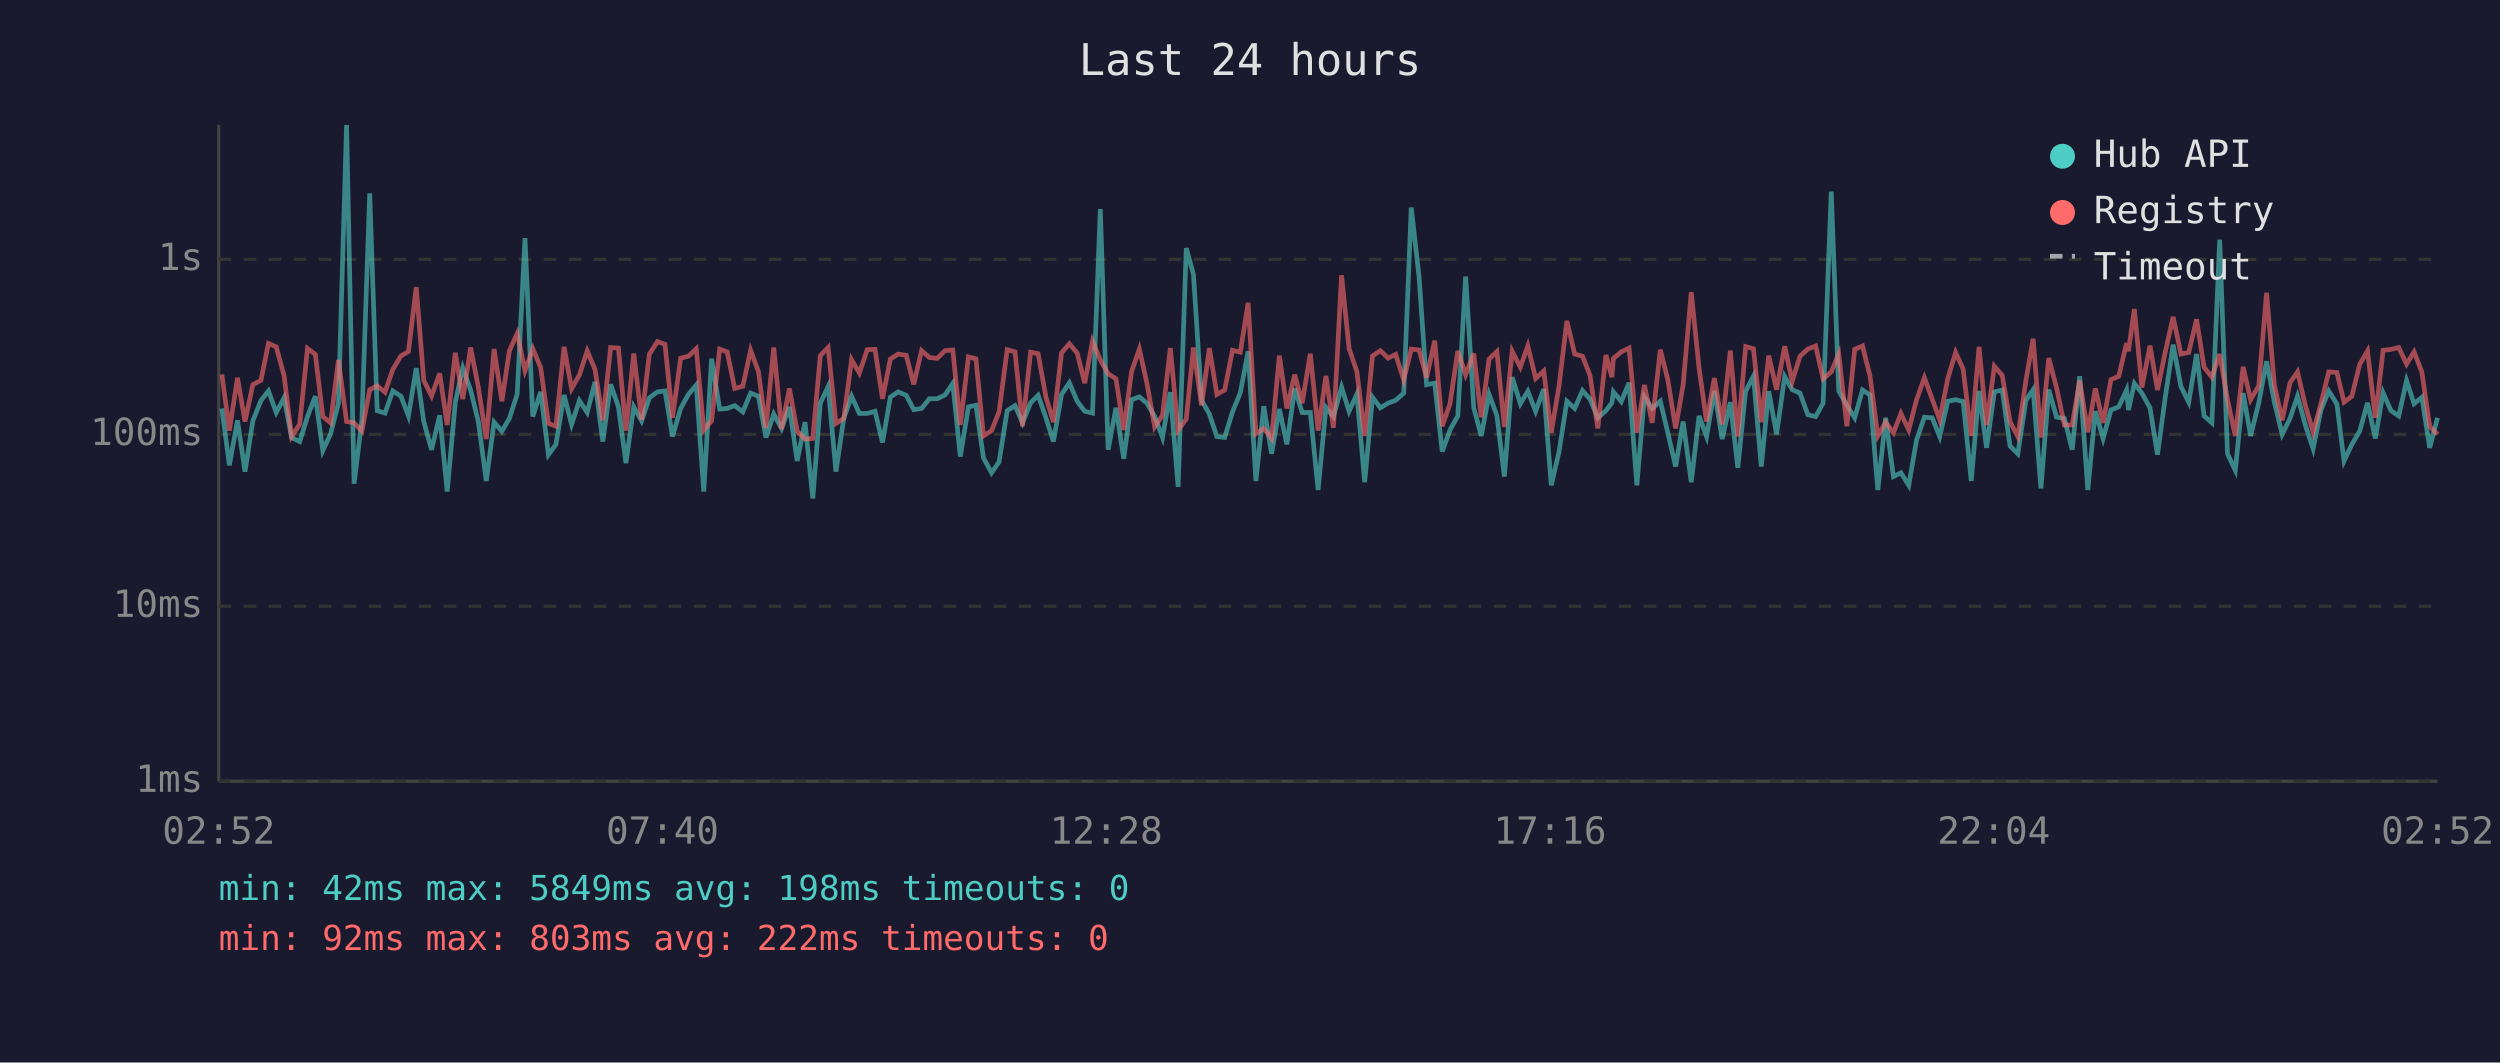
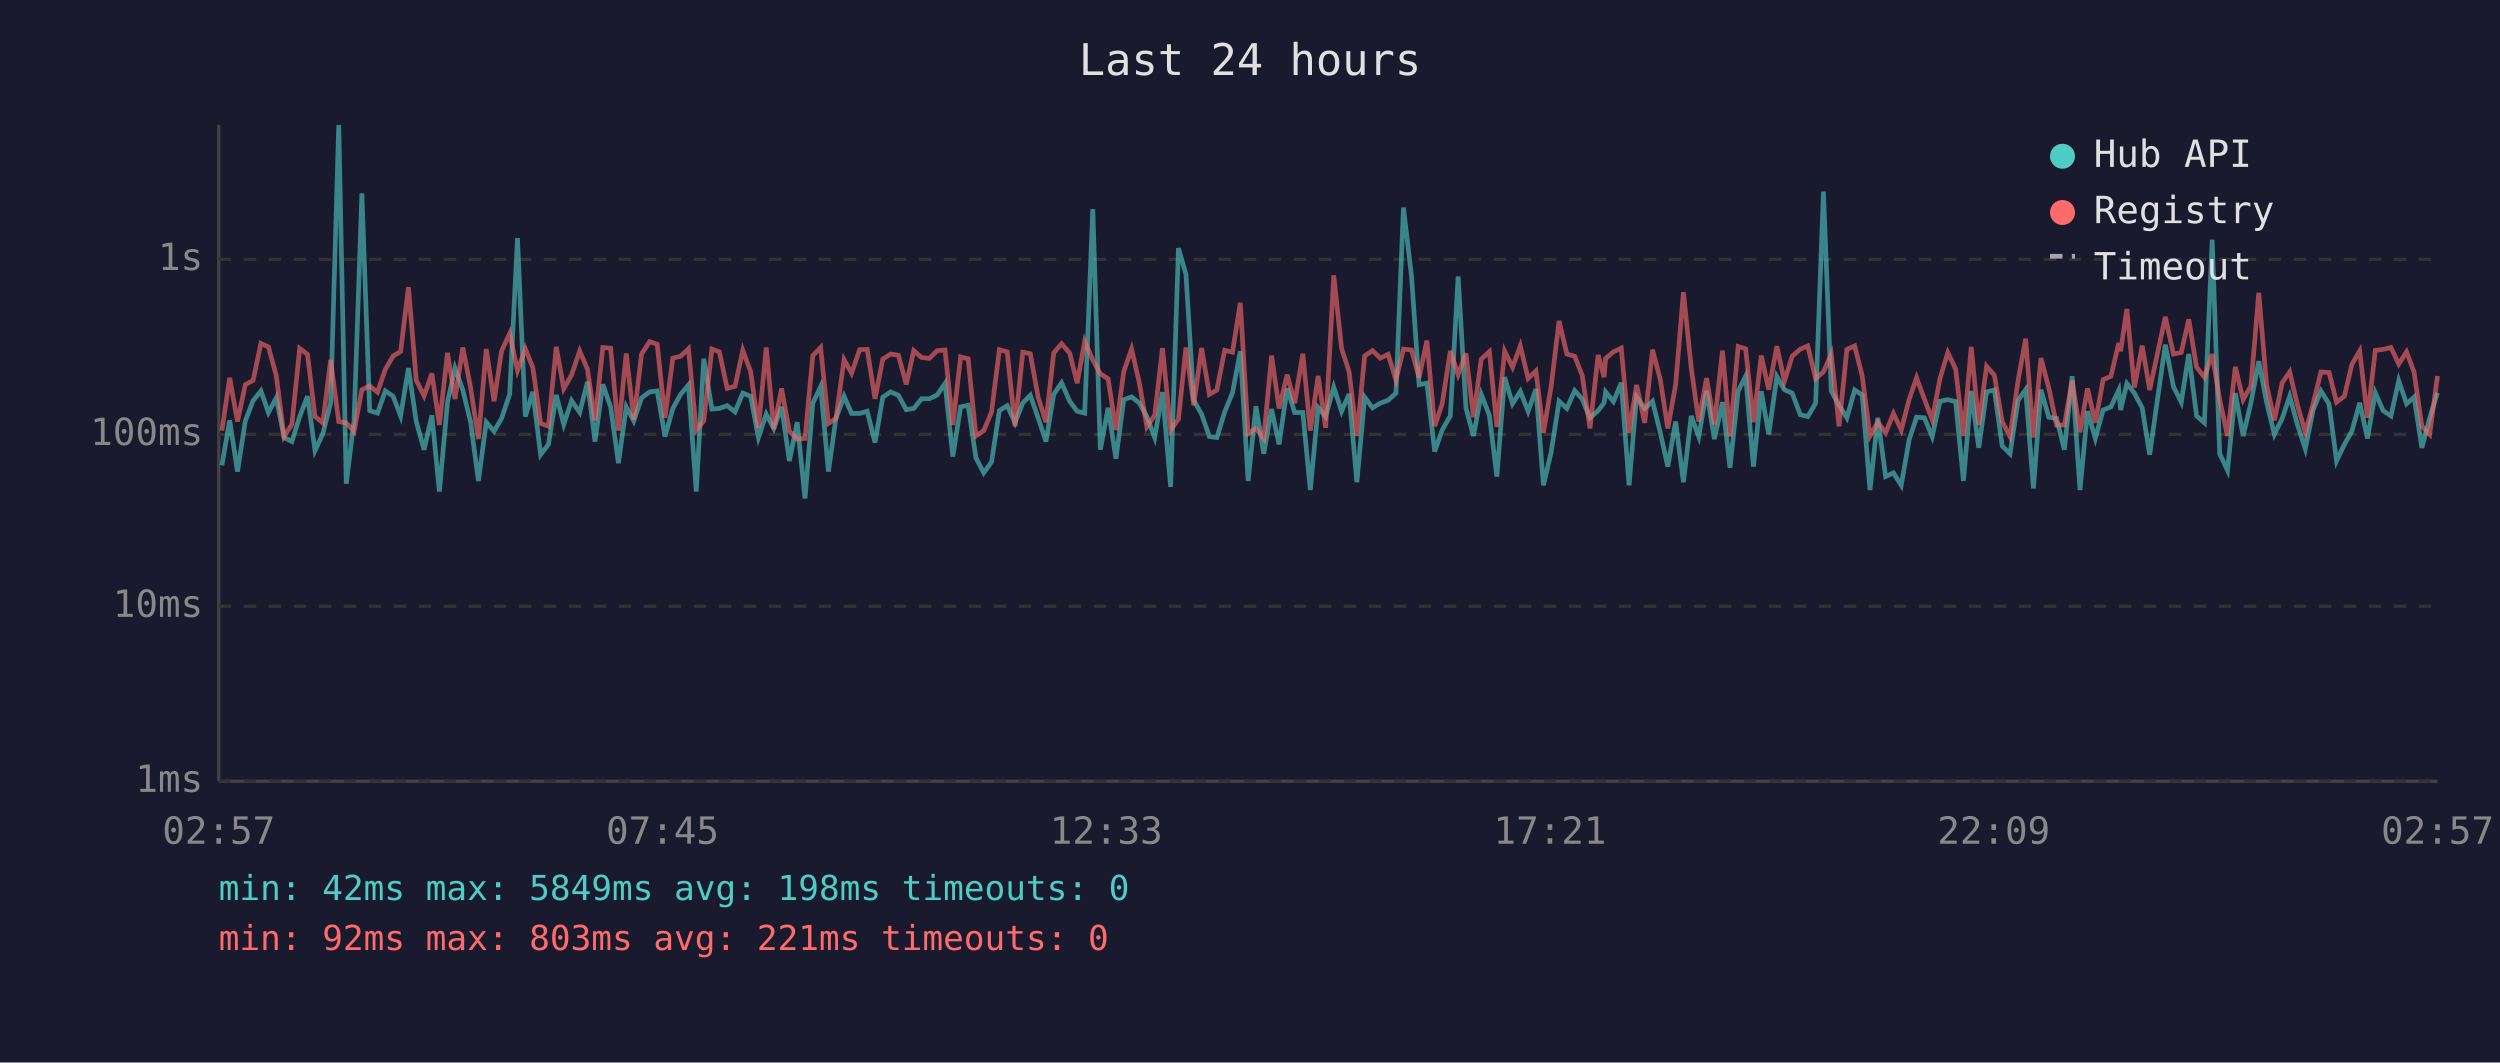
<svg xmlns="http://www.w3.org/2000/svg" viewBox="0 0 800 340" font-family="monospace" font-size="12">
  <rect width="800" height="340" fill="#1a1a2e" />
  <text x="400" y="24" fill="#e0e0e0" font-size="14" text-anchor="middle">Last 24 hours</text>
  <line x1="70" y1="40" x2="70" y2="250" stroke="#444" stroke-width="1" />
  <line x1="70" y1="250" x2="780" y2="250" stroke="#444" stroke-width="1" />
  <line x1="70" y1="250" x2="780" y2="250" stroke="#333" stroke-width="1" stroke-dasharray="4" />
  <text x="65" y="250" fill="#888" text-anchor="end" dominant-baseline="middle">1ms</text>
  <line x1="70" y1="194" x2="780" y2="194" stroke="#333" stroke-width="1" stroke-dasharray="4" />
  <text x="65" y="194" fill="#888" text-anchor="end" dominant-baseline="middle">10ms</text>
  <line x1="70" y1="139" x2="780" y2="139" stroke="#333" stroke-width="1" stroke-dasharray="4" />
  <text x="65" y="139" fill="#888" text-anchor="end" dominant-baseline="middle">100ms</text>
  <line x1="70" y1="83" x2="780" y2="83" stroke="#333" stroke-width="1" stroke-dasharray="4" />
  <text x="65" y="83" fill="#888" text-anchor="end" dominant-baseline="middle">1s</text>
-   <text x="70" y="270" fill="#888" text-anchor="middle">02:52</text>
-   <text x="212" y="270" fill="#888" text-anchor="middle">07:40</text>
-   <text x="354" y="270" fill="#888" text-anchor="middle">12:28</text>
-   <text x="496" y="270" fill="#888" text-anchor="middle">17:16</text>
-   <text x="638" y="270" fill="#888" text-anchor="middle">22:04</text>
-   <text x="780" y="270" fill="#888" text-anchor="middle">02:52</text>
-   <polyline points="71.0,130.7 73.4,148.9 76.0,134.5 78.4,150.9 80.9,134.7 83.5,128.2 85.9,125.1 88.4,132.0 90.9,127.3 93.3,140.0 95.9,141.3 98.4,133.3 100.9,126.8 103.3,144.2 105.8,138.8 108.3,129.0 110.9,40.0 113.3,154.8 115.8,134.5 118.3,61.9 120.7,131.4 123.2,132.2 125.7,125.1 128.3,126.8 130.7,133.1 133.2,117.8 135.6,134.9 138.1,143.9 140.7,132.9 143.1,157.3 145.7,128.7 148.1,117.8 150.6,124.8 153.1,135.1 155.6,153.9 158.1,135.1 160.6,138.0 163.0,133.9 165.5,126.1 168.0,76.2 170.5,133.3 173.0,125.4 175.5,145.5 177.9,142.2 180.5,126.4 182.9,135.8 185.4,128.2 187.9,132.0 190.4,122.2 192.9,141.3 195.4,123.0 197.9,130.2 200.3,148.2 202.8,130.2 205.3,134.7 207.8,127.3 210.4,125.4 212.8,125.1 215.2,139.7 217.8,130.7 220.3,126.2 222.8,123.2 225.2,157.3 227.7,114.8 230.3,130.9 232.7,130.7 235.1,129.8 237.7,131.8 240.2,125.8 242.7,126.8 245.1,140.0 247.6,132.5 250.1,137.1 252.6,130.2 255.1,147.5 257.6,135.1 260.1,159.5 262.5,129.0 265.0,123.7 267.5,150.9 270.0,133.9 272.5,126.8 275.0,132.3 277.5,132.3 280.0,131.6 282.4,141.6 284.9,127.1 287.4,125.4 290.0,126.5 292.4,131.1 294.9,130.7 297.4,127.6 299.9,127.6 302.4,126.4 304.9,122.7 307.3,146.1 309.9,130.2 312.3,129.7 314.7,146.5 317.3,151.3 319.7,147.8 322.3,131.4 324.8,129.8 327.2,135.3 329.8,128.9 332.2,126.5 334.7,133.7 337.1,141.3 339.7,126.2 342.2,122.5 344.7,128.4 347.1,131.6 349.6,132.2 352.1,66.9 354.6,143.9 357.1,130.5 359.6,146.8 362.1,127.9 364.6,127.0 367.0,129.0 369.5,133.3 372.0,140.0 374.5,125.5 377.0,155.8 379.6,79.4 381.9,87.8 384.5,128.1 387.0,132.5 389.4,139.7 391.9,140.0 394.4,131.8 396.9,125.7 399.4,112.4 401.9,153.9 404.4,130.0 406.9,145.2 409.4,130.9 411.8,142.2 414.3,124.3 416.7,132.0 419.3,132.0 421.8,156.8 424.3,130.4 426.7,133.3 429.3,123.9 431.7,131.6 434.2,126.1 436.7,154.3 439.2,127.1 441.7,130.5 444.2,129.0 446.6,128.1 449.2,125.8 451.6,66.4 454.1,88.6 456.5,123.1 459.1,122.6 461.5,144.5 464.0,137.6 466.5,133.1 469.0,88.5 471.6,130.5 474.0,139.5 476.5,126.2 479.0,132.9 481.4,152.5 483.9,120.7 486.5,129.2 488.9,125.2 491.4,131.6 494.0,124.5 496.4,155.3 498.9,144.5 501.4,128.4 503.9,130.7 506.4,125.0 508.8,127.7 511.3,133.7 513.9,131.4 515.8,128.9 516.3,125.4 518.8,128.5 521.3,122.5 523.8,155.3 526.2,127.0 528.7,130.7 531.3,128.4 533.7,138.5 536.2,149.3 538.6,134.9 541.2,154.3 543.7,133.1 546.1,139.7 548.6,125.1 551.1,140.5 553.7,128.7 556.1,149.7 558.6,125.2 561.1,120.4 563.6,149.3 566.0,125.2 568.5,139.0 571.1,120.5 573.5,124.7 576.0,125.8 578.5,132.7 581.0,133.3 583.4,129.0 586.0,61.3 588.4,125.1 591.0,129.7 593.5,133.7 596.0,124.8 598.4,126.4 600.9,156.8 603.4,133.7 605.9,152.5 608.3,151.3 610.8,155.3 613.3,140.8 615.8,133.5 618.3,133.7 620.7,139.7 623.3,128.4 625.8,127.9 628.2,128.5 630.8,153.9 633.3,125.1 635.7,143.3 638.2,125.4 640.7,124.8 643.2,142.7 645.7,145.2 648.3,128.1 650.6,124.7 653.1,156.3 655.6,124.7 658.1,133.5 660.6,133.9 663.1,143.9 665.5,120.4 668.1,156.8 670.5,131.6 673.0,140.3 675.5,131.2 678.0,130.2 680.5,124.8 681.1,131.2 683.0,122.7 685.4,125.8 688.0,130.5 690.4,145.5 692.9,127.0 695.4,110.3 697.9,123.7 700.4,128.7 702.9,113.3 705.3,133.1 707.8,135.3 710.3,76.7 712.8,145.2 715.3,150.5 717.8,125.8 720.2,139.5 722.8,128.9 725.3,115.6 727.8,128.7 730.3,139.0 732.8,133.9 735.2,126.8 737.7,136.0 740.2,143.6 742.7,131.2 745.2,125.1 747.8,129.3 750.1,147.5 752.6,142.2 755.1,138.0 757.6,128.9 760.1,140.3 762.6,125.7 765.1,131.4 767.6,133.1 770.1,121.8 772.5,129.2 775.0,127.1 777.5,143.3 780.0,133.7" fill="none" stroke="#4ecdc4" stroke-width="1.5" opacity="0.6" />
-   <polyline points="71.0,119.8 73.4,137.8 76.0,120.9 78.4,134.9 80.9,123.1 83.5,121.7 85.9,109.9 88.4,111.0 90.9,120.2 93.3,139.7 95.9,135.8 98.4,111.5 100.9,113.4 103.3,133.3 105.8,135.3 108.3,115.2 110.9,134.9 113.3,135.3 115.8,138.0 118.3,124.7 120.7,123.5 123.2,125.5 125.7,118.2 128.3,113.9 130.7,112.5 133.2,91.9 135.6,121.7 138.1,126.7 140.7,119.5 143.1,136.0 145.7,112.9 148.1,127.7 150.6,111.2 153.1,124.1 155.6,140.5 158.1,111.7 160.6,128.4 163.0,112.3 165.5,106.7 168.0,118.6 170.5,111.6 173.0,117.6 175.5,135.5 177.9,136.4 180.5,111.0 182.9,124.4 185.4,120.0 187.9,112.3 190.4,118.2 192.9,134.5 195.4,111.2 197.9,111.4 200.3,137.8 202.8,113.1 205.3,134.3 207.8,113.3 210.4,109.3 212.8,110.2 215.2,133.7 217.8,114.6 220.3,114.0 222.8,111.6 225.2,137.6 227.7,134.7 230.3,111.7 232.7,112.6 235.1,124.3 237.7,123.6 240.2,112.1 242.7,118.9 245.1,136.9 247.6,111.2 250.1,137.3 252.6,124.3 255.1,138.0 257.6,140.5 260.1,140.3 262.5,113.8 265.0,111.2 267.5,135.5 270.0,133.9 272.5,115.1 275.0,119.4 277.5,111.9 280.0,111.8 282.4,127.6 284.9,114.9 287.4,113.3 290.0,113.7 292.4,123.0 294.9,112.2 297.4,114.4 299.9,114.7 302.4,112.2 304.9,112.0 307.3,136.0 309.9,114.2 312.3,114.8 314.7,139.5 317.3,137.8 319.7,131.8 322.3,111.9 324.8,112.6 327.2,136.4 329.8,112.7 332.2,113.2 334.7,127.1 337.1,135.1 339.7,112.9 342.2,110.0 344.7,113.0 347.1,122.6 349.6,109.2 352.1,115.2 354.6,119.6 357.1,121.2 359.6,137.6 362.1,118.9 364.6,111.7 367.0,122.6 369.5,136.6 372.0,132.9 374.5,111.4 377.0,137.6 379.6,134.1 381.9,111.2 384.5,129.7 387.0,111.4 389.4,126.2 391.9,124.8 394.4,112.1 396.9,112.7 399.4,96.9 401.9,138.8 404.4,137.1 406.9,140.3 409.4,113.8 411.8,130.7 414.3,119.9 416.7,129.0 419.3,113.2 421.8,137.8 424.3,120.3 426.7,136.9 429.3,88.1 431.7,111.5 434.2,118.9 436.7,139.5 439.2,113.9 441.7,112.2 444.2,114.6 446.6,113.4 449.2,121.6 451.6,111.7 454.1,112.0 456.5,120.9 459.1,109.0 461.5,136.4 464.0,129.2 466.5,112.3 469.0,119.9 471.6,113.1 474.0,133.5 476.5,114.9 479.0,112.5 481.4,136.6 483.9,112.4 486.5,117.5 488.9,110.7 491.4,121.1 494.0,118.7 496.4,138.5 498.9,123.4 501.4,102.7 503.9,113.3 506.4,114.0 508.8,120.1 511.3,137.1 513.9,113.6 515.8,120.7 516.3,114.7 518.8,112.6 521.3,111.4 523.8,138.5 526.2,123.2 528.7,135.3 531.3,111.9 533.7,121.5 536.2,137.1 538.6,123.1 541.2,93.5 543.7,117.8 546.1,134.9 548.6,121.0 551.1,135.8 553.7,112.2 556.1,139.7 558.6,110.9 561.1,111.6 563.6,135.1 566.0,113.8 568.5,124.7 571.1,110.8 573.5,122.0 576.0,114.0 578.5,111.7 581.0,110.7 583.4,121.2 586.0,119.0 588.4,113.3 591.0,136.4 593.5,111.8 596.0,110.7 598.4,120.3 600.9,139.5 603.4,135.1 605.9,138.5 608.3,132.3 610.8,137.6 613.3,127.9 615.8,120.9 618.3,127.7 620.7,134.3 623.3,121.1 625.8,112.8 628.2,118.1 630.8,139.5 633.3,111.0 635.7,136.0 638.2,117.2 640.7,120.1 643.2,134.9 645.7,139.7 648.3,121.7 650.6,108.4 653.1,140.0 655.6,114.6 658.1,124.1 660.6,136.0 663.1,136.0 665.5,121.8 668.1,138.3 670.5,124.3 673.0,135.3 675.5,121.5 678.0,120.4 680.5,109.8 681.1,112.4 683.0,98.9 685.4,124.0 688.0,110.6 690.4,124.8 692.9,112.6 695.4,101.4 697.9,113.3 700.4,112.8 702.9,102.2 705.3,117.5 707.8,120.7 710.3,113.3 712.8,127.9 715.3,139.5 717.8,117.4 720.2,127.9 722.8,123.5 725.3,93.7 727.8,123.2 730.3,134.5 732.8,122.5 735.2,119.0 737.7,129.7 740.2,138.3 742.7,129.2 745.2,119.0 747.8,119.2 750.1,128.7 752.6,126.8 755.1,116.6 757.6,112.3 760.1,133.7 762.6,112.1 765.1,111.8 767.6,111.2 770.1,116.5 772.5,112.6 775.0,119.1 777.5,136.4 780.0,139.0" fill="none" stroke="#ff6b6b" stroke-width="1.5" opacity="0.6" />
+   <text x="70" y="270" fill="#888" text-anchor="middle">02:57</text>
+   <text x="212" y="270" fill="#888" text-anchor="middle">07:45</text>
+   <text x="354" y="270" fill="#888" text-anchor="middle">12:33</text>
+   <text x="496" y="270" fill="#888" text-anchor="middle">17:21</text>
+   <text x="638" y="270" fill="#888" text-anchor="middle">22:09</text>
+   <text x="780" y="270" fill="#888" text-anchor="middle">02:57</text>
+   <polyline points="71.0,148.9 73.5,134.5 76.0,150.9 78.5,134.7 81.0,128.2 83.5,125.1 85.9,132.0 88.4,127.3 90.9,140.0 93.4,141.3 95.9,133.3 98.4,126.8 100.8,144.2 103.3,138.8 105.8,129.0 108.4,40.0 110.8,154.8 113.3,134.5 115.8,61.9 118.3,131.4 120.8,132.2 123.3,125.1 125.8,126.8 128.2,133.1 130.7,117.8 133.2,134.9 135.7,143.9 138.2,132.9 140.6,157.3 143.2,128.7 145.6,117.8 148.1,124.8 150.6,135.1 153.1,153.9 155.6,135.1 158.1,138.0 160.5,133.9 163.1,126.1 165.6,76.2 168.1,133.3 170.5,125.4 173.0,145.5 175.5,142.2 178.0,126.4 180.4,135.8 182.9,128.2 185.5,132.0 188.0,122.2 190.4,141.3 192.9,123.0 195.4,130.2 197.9,148.2 200.4,130.2 202.8,134.7 205.3,127.3 207.9,125.4 210.3,125.1 212.8,139.7 215.3,130.7 217.8,126.2 220.3,123.2 222.8,157.3 225.2,114.8 227.8,130.9 230.2,130.7 232.7,129.8 235.2,131.8 237.7,125.8 240.2,126.8 242.7,140.0 245.2,132.5 247.6,137.1 250.1,130.2 252.6,147.5 255.1,135.1 257.6,159.5 260.1,129.0 262.6,123.7 265.1,150.9 267.5,133.9 270.1,126.8 272.5,132.3 275.1,132.3 277.5,131.6 280.0,141.6 282.5,127.1 285.0,125.4 287.5,126.5 290.0,131.1 292.4,130.7 294.9,127.6 297.4,127.6 299.9,126.4 302.4,122.7 304.9,146.1 307.4,130.2 309.8,129.7 312.3,146.5 314.8,151.3 317.3,147.8 319.8,131.4 322.3,129.8 324.8,135.3 327.3,128.9 329.7,126.5 332.2,133.7 334.7,141.3 337.2,126.2 339.7,122.5 342.3,128.4 344.7,131.6 347.1,132.2 349.7,66.9 352.1,143.9 354.6,130.5 357.1,146.8 359.6,127.9 362.1,127.0 364.6,129.0 367.0,133.3 369.5,140.0 372.0,125.5 374.6,155.8 377.1,79.4 379.5,87.8 382.0,128.1 384.5,132.5 387.0,139.7 389.4,140.0 391.9,131.8 394.4,125.7 396.9,112.4 399.4,153.9 401.9,130.0 404.4,145.2 406.9,130.9 409.3,142.2 411.9,124.3 414.3,132.0 416.9,132.0 419.3,156.8 421.8,130.4 424.2,133.3 426.8,123.9 429.3,131.6 431.7,126.1 434.2,154.3 436.7,127.1 439.2,130.5 441.7,129.0 444.2,128.1 446.7,125.8 449.1,66.4 451.7,88.6 454.1,123.1 456.6,122.6 459.1,144.5 461.5,137.6 464.1,133.1 466.6,88.5 469.1,130.5 471.5,139.5 474.0,126.2 476.6,132.9 479.0,152.5 481.5,120.7 484.0,129.2 486.5,125.2 489.0,131.6 491.5,124.5 493.9,155.3 496.4,144.5 498.9,128.4 501.4,130.7 503.9,125.0 506.3,127.7 508.8,133.7 511.4,131.4 513.3,128.9 513.8,125.4 516.3,128.5 518.8,122.5 521.3,155.3 523.7,127.0 526.3,130.7 528.8,128.4 531.3,138.5 533.7,149.3 536.2,134.9 538.7,154.3 541.2,133.1 543.6,139.7 546.1,125.1 548.6,140.5 551.2,128.7 553.6,149.7 556.2,125.2 558.6,120.4 561.1,149.3 563.6,125.2 566.0,139.0 568.6,120.5 571.0,124.7 573.5,125.8 576.1,132.7 578.5,133.3 581.0,129.0 583.5,61.3 586.0,125.1 588.5,129.7 591.0,133.7 593.5,124.8 595.9,126.4 598.4,156.8 600.9,133.7 603.4,152.5 605.9,151.3 608.4,155.3 610.9,140.8 613.3,133.5 615.8,133.7 618.3,139.7 620.8,128.4 623.3,127.9 625.8,128.5 628.3,153.9 630.8,125.1 633.2,143.3 635.7,125.4 638.2,124.8 640.7,142.7 643.2,145.2 645.8,128.1 648.2,124.7 650.7,156.3 653.1,124.7 655.6,133.5 658.1,133.9 660.6,143.9 663.1,120.4 665.6,156.8 668.0,131.6 670.5,140.3 673.0,131.2 675.5,130.2 678.0,124.8 678.6,131.2 680.6,122.7 683.0,125.8 685.5,130.5 687.9,145.5 690.5,127.0 692.9,110.3 695.5,123.7 698.0,128.7 700.4,113.3 702.9,133.1 705.4,135.3 707.9,76.7 710.3,145.2 712.8,150.5 715.3,125.8 717.8,139.5 720.3,128.9 722.8,115.6 725.3,128.7 727.8,139.0 730.3,133.9 732.7,126.8 735.2,136.0 737.7,143.6 740.2,131.2 742.7,125.1 745.3,129.3 747.7,147.5 750.2,142.2 752.6,138.0 755.1,128.9 757.6,140.3 760.1,125.7 762.6,131.4 765.1,133.1 767.6,121.8 770.1,129.2 772.5,127.1 775.0,143.3 777.5,133.7 780.0,125.7" fill="none" stroke="#4ecdc4" stroke-width="1.5" opacity="0.6" />
+   <polyline points="71.0,137.8 73.5,120.9 76.0,134.9 78.5,123.1 81.0,121.7 83.5,109.9 85.9,111.0 88.4,120.2 90.9,139.7 93.4,135.8 95.9,111.5 98.4,113.4 100.8,133.3 103.3,135.3 105.8,115.2 108.4,134.9 110.8,135.3 113.3,138.0 115.8,124.7 118.3,123.5 120.8,125.5 123.3,118.2 125.8,113.9 128.2,112.5 130.7,91.9 133.2,121.7 135.7,126.7 138.2,119.5 140.6,136.0 143.2,112.9 145.6,127.7 148.1,111.2 150.6,124.1 153.1,140.5 155.6,111.7 158.1,128.4 160.5,112.3 163.1,106.7 165.6,118.6 168.1,111.6 170.5,117.6 173.0,135.5 175.5,136.4 178.0,111.0 180.4,124.4 182.9,120.0 185.5,112.3 188.0,118.2 190.4,134.5 192.9,111.2 195.4,111.4 197.9,137.8 200.4,113.1 202.8,134.3 205.3,113.3 207.9,109.3 210.3,110.2 212.8,133.7 215.3,114.6 217.8,114.0 220.3,111.6 222.8,137.6 225.2,134.7 227.8,111.7 230.2,112.6 232.7,124.3 235.2,123.6 237.7,112.1 240.2,118.9 242.7,136.9 245.2,111.2 247.6,137.3 250.1,124.3 252.6,138.0 255.1,140.5 257.6,140.3 260.1,113.8 262.6,111.2 265.1,135.5 267.5,133.9 270.1,115.1 272.5,119.4 275.1,111.9 277.5,111.8 280.0,127.6 282.5,114.9 285.0,113.3 287.5,113.7 290.0,123.0 292.4,112.2 294.9,114.4 297.4,114.7 299.9,112.2 302.4,112.0 304.9,136.0 307.4,114.2 309.8,114.8 312.3,139.5 314.8,137.8 317.3,131.8 319.8,111.9 322.3,112.6 324.8,136.4 327.3,112.7 329.7,113.2 332.2,127.1 334.7,135.1 337.2,112.9 339.7,110.0 342.3,113.0 344.7,122.6 347.1,109.2 349.7,115.2 352.1,119.6 354.6,121.2 357.1,137.6 359.6,118.9 362.1,111.7 364.6,122.6 367.0,136.6 369.5,132.9 372.0,111.4 374.6,137.6 377.1,134.1 379.5,111.2 382.0,129.7 384.5,111.4 387.0,126.2 389.4,124.8 391.9,112.1 394.4,112.7 396.9,96.9 399.4,138.8 401.9,137.1 404.4,140.3 406.9,113.8 409.3,130.7 411.9,119.9 414.3,129.0 416.9,113.2 419.3,137.8 421.8,120.3 424.2,136.9 426.8,88.1 429.3,111.5 431.7,118.9 434.2,139.5 436.7,113.9 439.2,112.2 441.7,114.6 444.2,113.4 446.7,121.6 449.1,111.7 451.7,112.0 454.1,120.9 456.6,109.0 459.1,136.4 461.5,129.2 464.1,112.3 466.6,119.9 469.1,113.1 471.5,133.5 474.0,114.9 476.6,112.5 479.0,136.6 481.5,112.4 484.0,117.5 486.5,110.7 489.0,121.1 491.5,118.7 493.9,138.5 496.4,123.4 498.9,102.7 501.4,113.3 503.9,114.0 506.3,120.1 508.8,137.1 511.4,113.6 513.3,120.7 513.8,114.7 516.3,112.6 518.8,111.4 521.3,138.5 523.7,123.2 526.3,135.3 528.8,111.9 531.3,121.5 533.7,137.1 536.2,123.1 538.7,93.5 541.2,117.8 543.6,134.9 546.1,121.0 548.6,135.8 551.2,112.2 553.6,139.7 556.2,110.9 558.6,111.6 561.1,135.1 563.6,113.8 566.0,124.7 568.6,110.8 571.0,122.0 573.5,114.0 576.1,111.7 578.5,110.7 581.0,121.2 583.5,119.0 586.0,113.3 588.5,136.4 591.0,111.8 593.5,110.7 595.9,120.3 598.4,139.5 600.9,135.1 603.4,138.5 605.9,132.3 608.4,137.6 610.9,127.9 613.3,120.9 615.8,127.7 618.3,134.3 620.8,121.1 623.3,112.8 625.8,118.1 628.3,139.5 630.8,111.0 633.2,136.0 635.7,117.2 638.2,120.1 640.7,134.9 643.2,139.7 645.8,121.7 648.2,108.4 650.7,140.0 653.1,114.6 655.6,124.1 658.1,136.0 660.6,136.0 663.1,121.8 665.6,138.3 668.0,124.3 670.5,135.3 673.0,121.5 675.5,120.4 678.0,109.8 678.6,112.4 680.6,98.9 683.0,124.0 685.5,110.6 687.9,124.8 690.5,112.6 692.9,101.4 695.5,113.3 698.0,112.8 700.4,102.2 702.9,117.5 705.4,120.7 707.9,113.3 710.3,127.9 712.8,139.5 715.3,117.4 717.8,127.9 720.3,123.5 722.8,93.7 725.3,123.2 727.8,134.5 730.3,122.5 732.7,119.0 735.2,129.7 737.7,138.3 740.2,129.2 742.7,119.0 745.3,119.2 747.7,128.7 750.2,126.8 752.6,116.6 755.1,112.3 757.6,133.7 760.1,112.1 762.6,111.8 765.1,111.2 767.6,116.5 770.1,112.6 772.5,119.1 775.0,136.4 777.5,139.0 780.0,120.3" fill="none" stroke="#ff6b6b" stroke-width="1.5" opacity="0.6" />
  <circle cx="660" cy="50" r="4" fill="#4ecdc4" />
  <text x="670" y="50" fill="#e0e0e0" dominant-baseline="middle">Hub API</text>
  <circle cx="660" cy="68" r="4" fill="#ff6b6b" />
  <text x="670" y="68" fill="#e0e0e0" dominant-baseline="middle">Registry</text>
  <line x1="656" y1="82" x2="664" y2="82" stroke="#e0e0e0" stroke-width="1.5" stroke-dasharray="4,3" opacity="0.7" />
  <text x="670" y="86" fill="#e0e0e0" dominant-baseline="middle">Timeout</text>
  <text x="70" y="288" fill="#4ecdc4" font-size="11">min: 42ms  max: 5849ms  avg: 198ms  timeouts: 0</text>
-   <text x="70" y="304" fill="#ff6b6b" font-size="11">min: 92ms  max: 803ms  avg: 222ms  timeouts: 0</text>
+   <text x="70" y="304" fill="#ff6b6b" font-size="11">min: 92ms  max: 803ms  avg: 221ms  timeouts: 0</text>
</svg>
